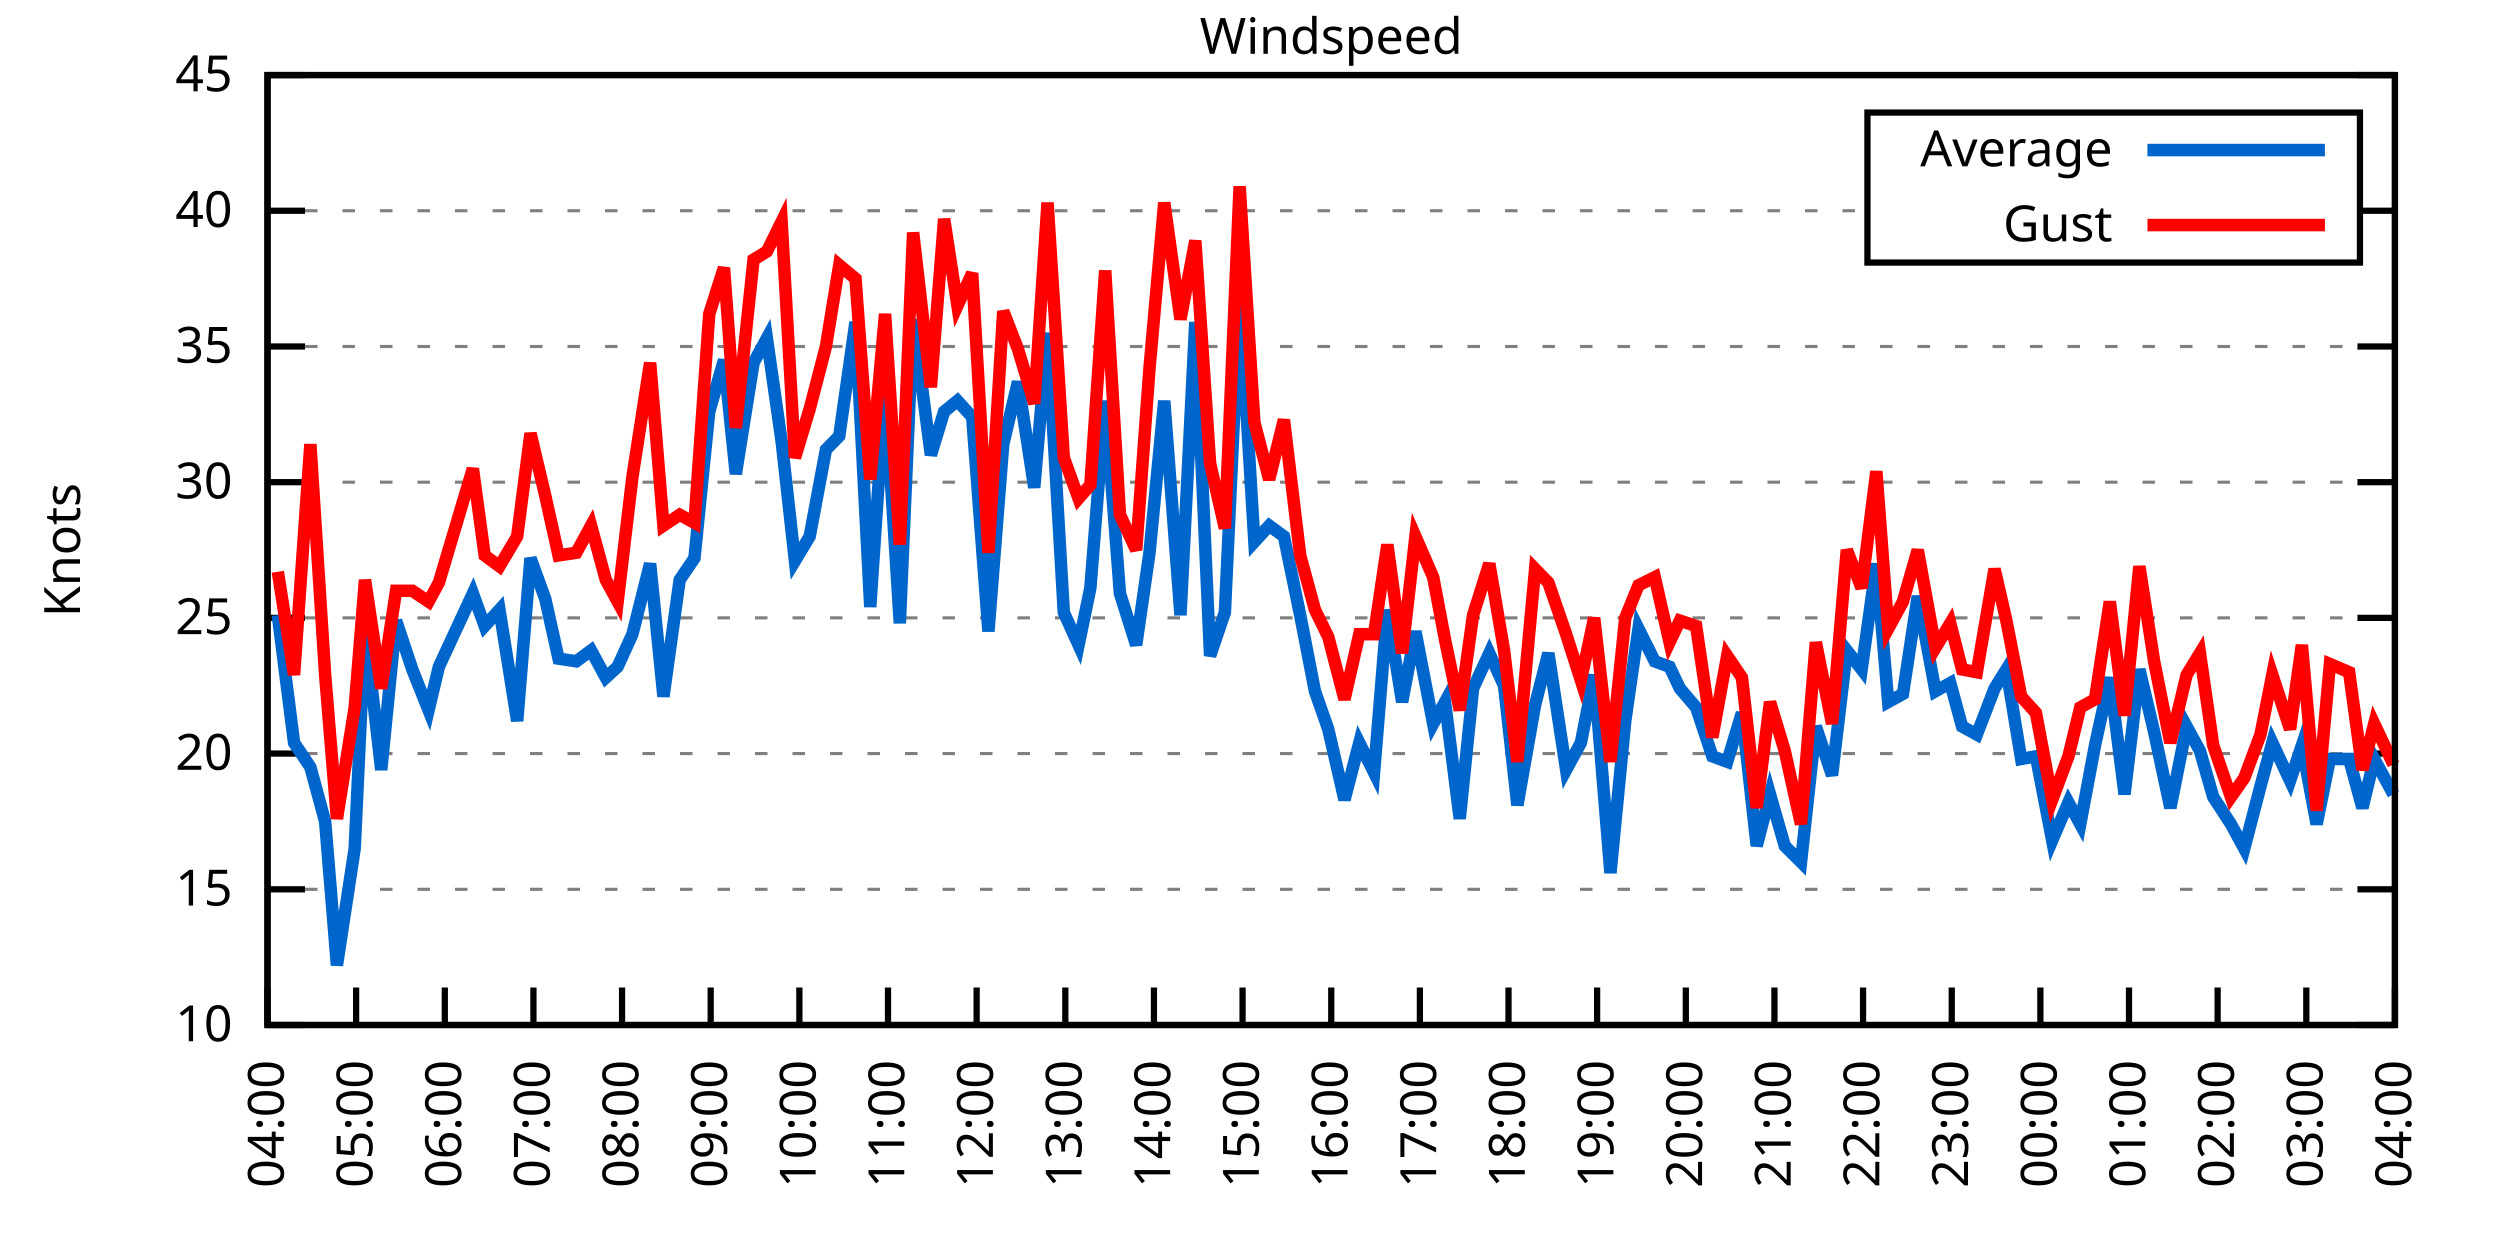
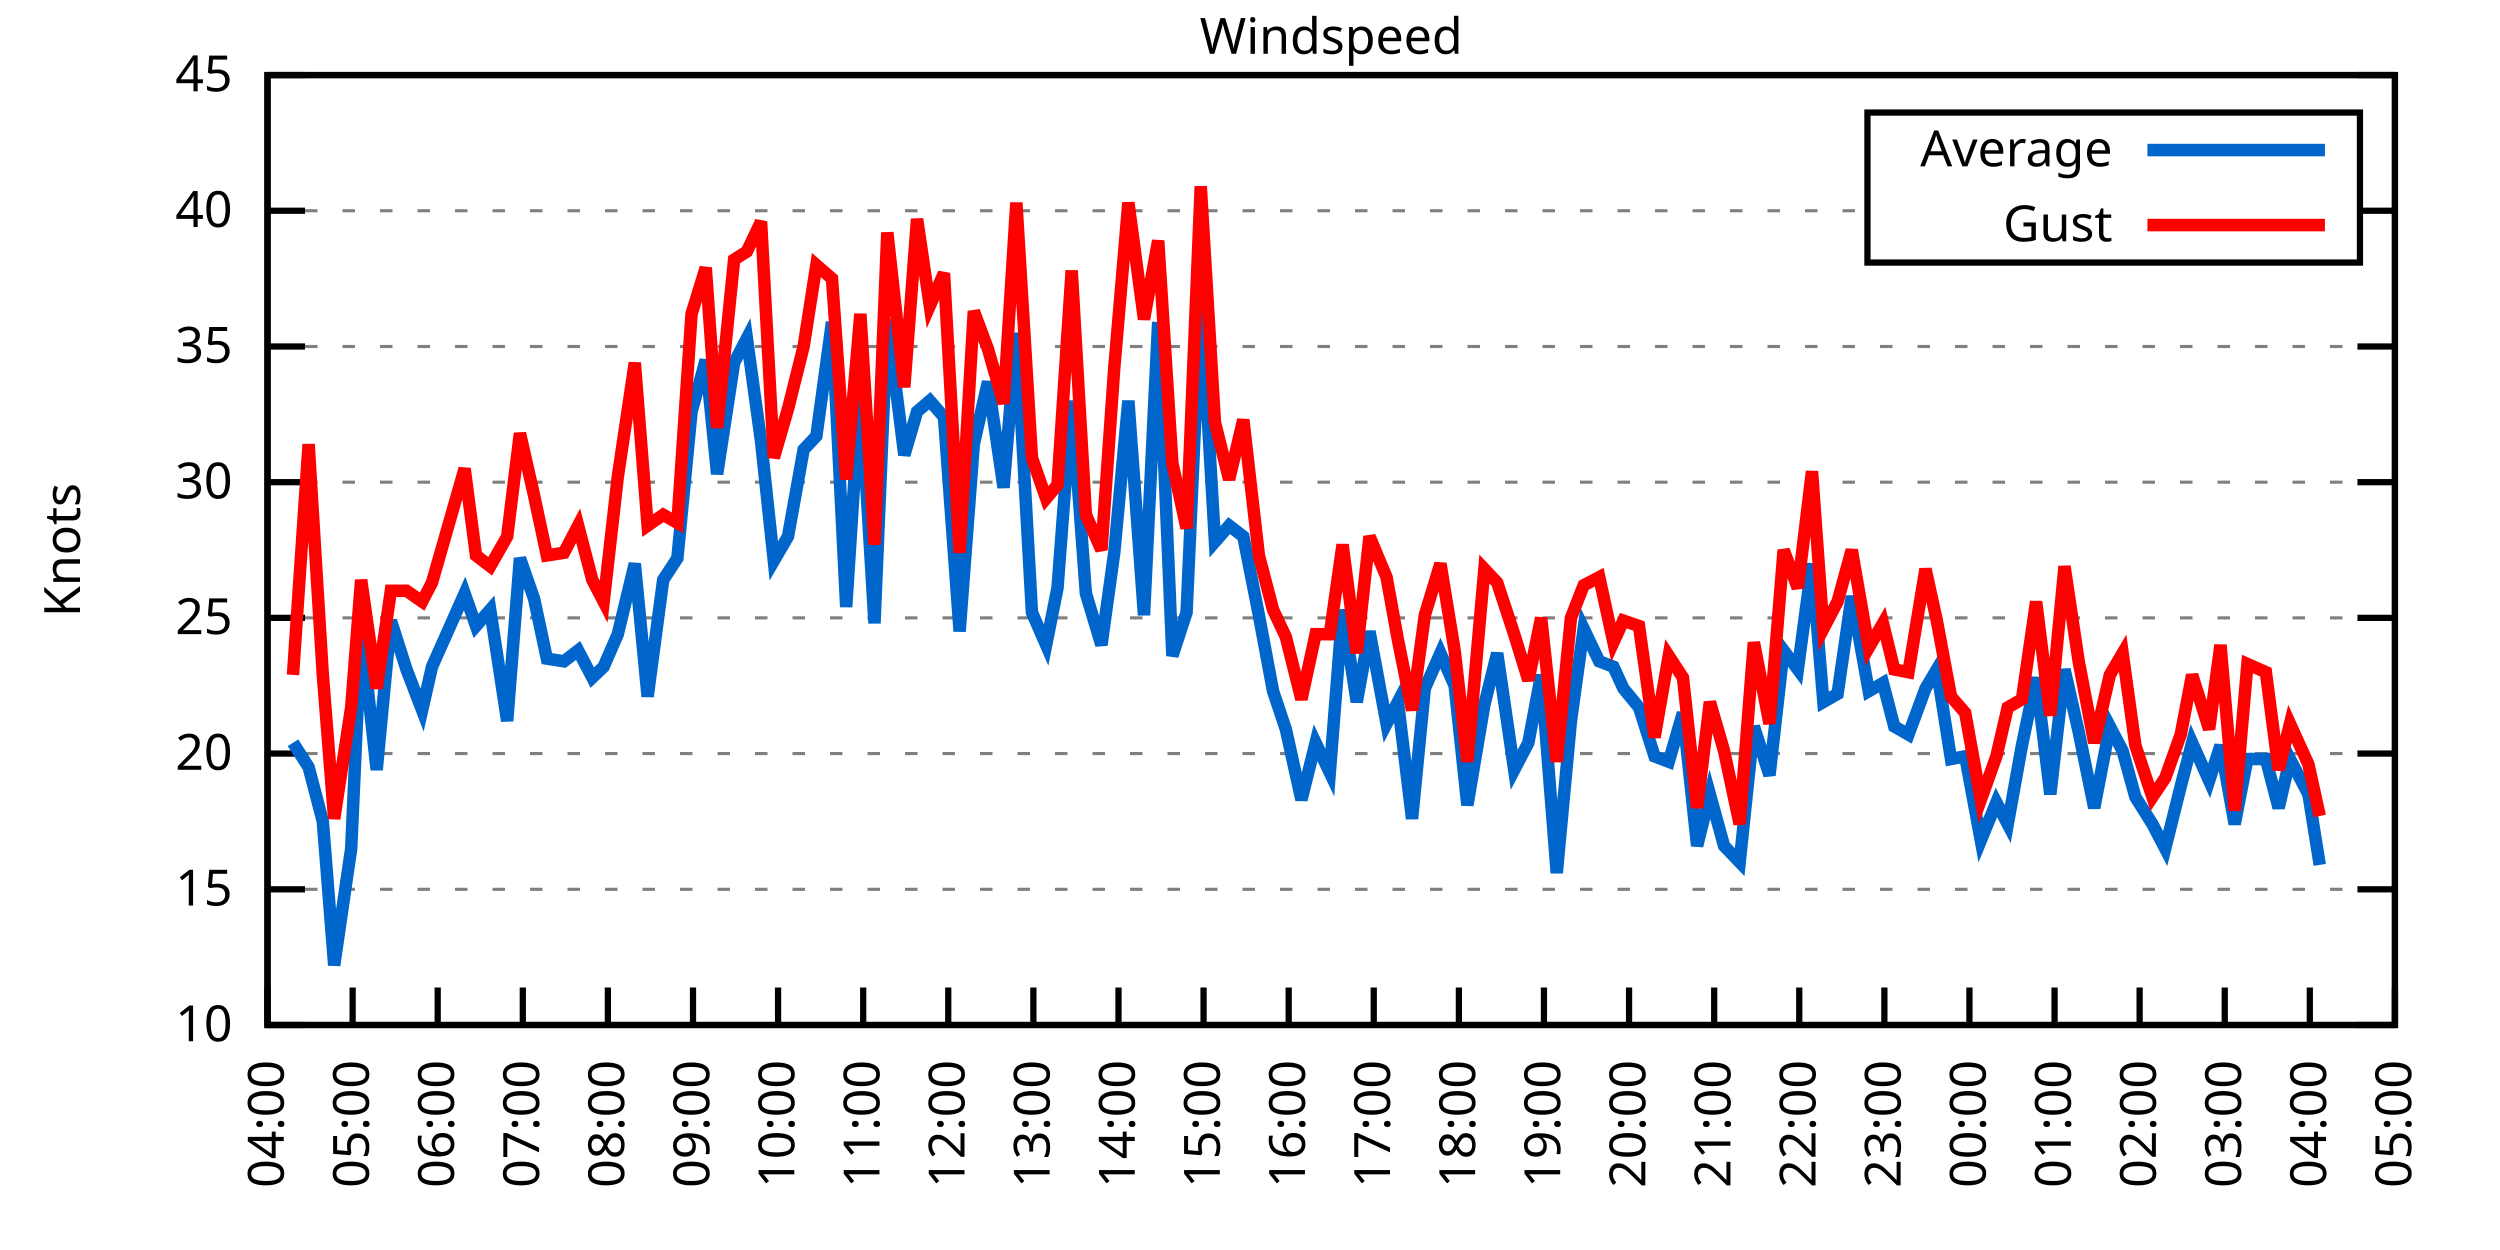
<svg xmlns="http://www.w3.org/2000/svg" xmlns:xlink="http://www.w3.org/1999/xlink" width="400" height="200" viewBox="0 0 400 200">
  <g id="gnuplot_canvas">
    <rect x="0" y="0" width="400" height="200" fill="none" />
    <defs>
      <circle id="gpDot" r="0.5" stroke-width="0.5" stroke="currentColor" />
      <path id="gpPt0" stroke-width="0.333" stroke="currentColor" d="M-1,0 h2 M0,-1 v2" />
      <path id="gpPt1" stroke-width="0.333" stroke="currentColor" d="M-1,-1 L1,1 M1,-1 L-1,1" />
      <path id="gpPt2" stroke-width="0.333" stroke="currentColor" d="M-1,0 L1,0 M0,-1 L0,1 M-1,-1 L1,1 M-1,1 L1,-1" />
      <rect id="gpPt3" stroke-width="0.333" stroke="currentColor" x="-1" y="-1" width="2" height="2" />
      <rect id="gpPt4" stroke-width="0.333" stroke="currentColor" fill="currentColor" x="-1" y="-1" width="2" height="2" />
      <circle id="gpPt5" stroke-width="0.333" stroke="currentColor" cx="0" cy="0" r="1" />
      <use xlink:href="#gpPt5" id="gpPt6" fill="currentColor" stroke="none" />
      <path id="gpPt7" stroke-width="0.333" stroke="currentColor" d="M0,-1.33 L-1.33,0.67 L1.33,0.67 z" />
      <use xlink:href="#gpPt7" id="gpPt8" fill="currentColor" stroke="none" />
      <use xlink:href="#gpPt7" id="gpPt9" stroke="currentColor" transform="rotate(180)" />
      <use xlink:href="#gpPt9" id="gpPt10" fill="currentColor" stroke="none" />
      <use xlink:href="#gpPt3" id="gpPt11" stroke="currentColor" transform="rotate(45)" />
      <use xlink:href="#gpPt11" id="gpPt12" fill="currentColor" stroke="none" />
      <path id="gpPt13" stroke-width="0.333" stroke="currentColor" d="M0,1.330 L1.265,0.411 L0.782,-1.067 L-0.782,-1.076 L-1.265,0.411 z" />
      <use xlink:href="#gpPt13" id="gpPt14" fill="currentColor" stroke="none" />
      <filter id="textbox" filterUnits="objectBoundingBox" x="0" y="0" height="1" width="1">
        <feFlood flood-color="white" flood-opacity="1" result="bgnd" />
        <feComposite in="SourceGraphic" in2="bgnd" operator="atop" />
      </filter>
      <filter id="greybox" filterUnits="objectBoundingBox" x="0" y="0" height="1" width="1">
        <feFlood flood-color="lightgrey" flood-opacity="1" result="grey" />
        <feComposite in="SourceGraphic" in2="grey" operator="atop" />
      </filter>
    </defs>
    <g fill="none" color="white" stroke="currentColor" stroke-width="1.00" stroke-linecap="butt" stroke-linejoin="miter">
</g>
    <g fill="none" color="black" stroke="currentColor" stroke-width="1.00" stroke-linecap="butt" stroke-linejoin="miter">
      <g stroke="none" shape-rendering="crispEdges">
        <polygon fill="rgb(255, 255, 255)" points="42.80,164.00 383.18,164.00 383.18,12.02 42.80,12.02 " />
      </g>
    </g>
    <g fill="none" color="black" stroke="currentColor" stroke-width="1.00" stroke-linecap="butt" stroke-linejoin="miter">
</g>
    <g fill="none" color="black" stroke="black" stroke-width="0.50" stroke-linecap="butt" stroke-linejoin="miter">
</g>
    <g fill="none" color="gray" stroke="currentColor" stroke-width="0.50" stroke-linecap="butt" stroke-linejoin="miter">
      <path stroke="gray" stroke-dasharray="2,4" class="gridline" d="M42.80,164.00 L383.19,164.00  " />
    </g>
    <g fill="none" color="gray" stroke="gray" stroke-width="1.00" stroke-linecap="butt" stroke-linejoin="miter">
</g>
    <g fill="none" color="black" stroke="currentColor" stroke-width="1.00" stroke-linecap="butt" stroke-linejoin="miter">
      <path stroke="black" d="M42.80,164.00 L48.80,164.00 M383.19,164.00 L377.19,164.00  " />
      <g transform="translate(37.20,166.60)" stroke="none" fill="black" font-family="Sans" font-size="8.00" text-anchor="end">
        <text>
          <tspan font-family="Sans"> 10</tspan>
        </text>
      </g>
    </g>
    <g fill="none" color="black" stroke="currentColor" stroke-width="1.00" stroke-linecap="butt" stroke-linejoin="miter">
</g>
    <g fill="none" color="black" stroke="black" stroke-width="0.50" stroke-linecap="butt" stroke-linejoin="miter">
</g>
    <g fill="none" color="gray" stroke="currentColor" stroke-width="0.50" stroke-linecap="butt" stroke-linejoin="miter">
      <path stroke="gray" stroke-dasharray="2,4" class="gridline" d="M42.80,142.29 L383.19,142.29  " />
    </g>
    <g fill="none" color="gray" stroke="gray" stroke-width="1.00" stroke-linecap="butt" stroke-linejoin="miter">
</g>
    <g fill="none" color="black" stroke="currentColor" stroke-width="1.00" stroke-linecap="butt" stroke-linejoin="miter">
      <path stroke="black" d="M42.80,142.29 L48.80,142.29 M383.19,142.29 L377.19,142.29  " />
      <g transform="translate(37.20,144.89)" stroke="none" fill="black" font-family="Sans" font-size="8.00" text-anchor="end">
        <text>
          <tspan font-family="Sans"> 15</tspan>
        </text>
      </g>
    </g>
    <g fill="none" color="black" stroke="currentColor" stroke-width="1.00" stroke-linecap="butt" stroke-linejoin="miter">
</g>
    <g fill="none" color="black" stroke="black" stroke-width="0.50" stroke-linecap="butt" stroke-linejoin="miter">
</g>
    <g fill="none" color="gray" stroke="currentColor" stroke-width="0.50" stroke-linecap="butt" stroke-linejoin="miter">
      <path stroke="gray" stroke-dasharray="2,4" class="gridline" d="M42.80,120.57 L383.19,120.57  " />
    </g>
    <g fill="none" color="gray" stroke="gray" stroke-width="1.00" stroke-linecap="butt" stroke-linejoin="miter">
</g>
    <g fill="none" color="black" stroke="currentColor" stroke-width="1.00" stroke-linecap="butt" stroke-linejoin="miter">
      <path stroke="black" d="M42.80,120.57 L48.80,120.57 M383.19,120.57 L377.19,120.57  " />
      <g transform="translate(37.20,123.17)" stroke="none" fill="black" font-family="Sans" font-size="8.00" text-anchor="end">
        <text>
          <tspan font-family="Sans"> 20</tspan>
        </text>
      </g>
    </g>
    <g fill="none" color="black" stroke="currentColor" stroke-width="1.00" stroke-linecap="butt" stroke-linejoin="miter">
</g>
    <g fill="none" color="black" stroke="black" stroke-width="0.50" stroke-linecap="butt" stroke-linejoin="miter">
</g>
    <g fill="none" color="gray" stroke="currentColor" stroke-width="0.50" stroke-linecap="butt" stroke-linejoin="miter">
      <path stroke="gray" stroke-dasharray="2,4" class="gridline" d="M42.80,98.86 L383.19,98.86  " />
    </g>
    <g fill="none" color="gray" stroke="gray" stroke-width="1.00" stroke-linecap="butt" stroke-linejoin="miter">
</g>
    <g fill="none" color="black" stroke="currentColor" stroke-width="1.00" stroke-linecap="butt" stroke-linejoin="miter">
      <path stroke="black" d="M42.80,98.86 L48.80,98.86 M383.19,98.86 L377.19,98.86  " />
      <g transform="translate(37.20,101.46)" stroke="none" fill="black" font-family="Sans" font-size="8.00" text-anchor="end">
        <text>
          <tspan font-family="Sans"> 25</tspan>
        </text>
      </g>
    </g>
    <g fill="none" color="black" stroke="currentColor" stroke-width="1.00" stroke-linecap="butt" stroke-linejoin="miter">
</g>
    <g fill="none" color="black" stroke="black" stroke-width="0.50" stroke-linecap="butt" stroke-linejoin="miter">
</g>
    <g fill="none" color="gray" stroke="currentColor" stroke-width="0.50" stroke-linecap="butt" stroke-linejoin="miter">
      <path stroke="gray" stroke-dasharray="2,4" class="gridline" d="M42.80,77.15 L383.19,77.15  " />
    </g>
    <g fill="none" color="gray" stroke="gray" stroke-width="1.00" stroke-linecap="butt" stroke-linejoin="miter">
</g>
    <g fill="none" color="black" stroke="currentColor" stroke-width="1.00" stroke-linecap="butt" stroke-linejoin="miter">
      <path stroke="black" d="M42.80,77.15 L48.80,77.15 M383.19,77.15 L377.19,77.15  " />
      <g transform="translate(37.20,79.75)" stroke="none" fill="black" font-family="Sans" font-size="8.00" text-anchor="end">
        <text>
          <tspan font-family="Sans"> 30</tspan>
        </text>
      </g>
    </g>
    <g fill="none" color="black" stroke="currentColor" stroke-width="1.00" stroke-linecap="butt" stroke-linejoin="miter">
</g>
    <g fill="none" color="black" stroke="black" stroke-width="0.50" stroke-linecap="butt" stroke-linejoin="miter">
</g>
    <g fill="none" color="gray" stroke="currentColor" stroke-width="0.50" stroke-linecap="butt" stroke-linejoin="miter">
      <path stroke="gray" stroke-dasharray="2,4" class="gridline" d="M42.80,55.44 L383.19,55.44  " />
    </g>
    <g fill="none" color="gray" stroke="gray" stroke-width="1.00" stroke-linecap="butt" stroke-linejoin="miter">
</g>
    <g fill="none" color="black" stroke="currentColor" stroke-width="1.00" stroke-linecap="butt" stroke-linejoin="miter">
      <path stroke="black" d="M42.80,55.44 L48.80,55.44 M383.19,55.44 L377.19,55.44  " />
      <g transform="translate(37.20,58.04)" stroke="none" fill="black" font-family="Sans" font-size="8.00" text-anchor="end">
        <text>
          <tspan font-family="Sans"> 35</tspan>
        </text>
      </g>
    </g>
    <g fill="none" color="black" stroke="currentColor" stroke-width="1.00" stroke-linecap="butt" stroke-linejoin="miter">
</g>
    <g fill="none" color="black" stroke="black" stroke-width="0.50" stroke-linecap="butt" stroke-linejoin="miter">
</g>
    <g fill="none" color="gray" stroke="currentColor" stroke-width="0.50" stroke-linecap="butt" stroke-linejoin="miter">
      <path stroke="gray" stroke-dasharray="2,4" class="gridline" d="M42.80,33.72 L298.79,33.72 M377.59,33.72 L383.19,33.72  " />
    </g>
    <g fill="none" color="gray" stroke="gray" stroke-width="1.00" stroke-linecap="butt" stroke-linejoin="miter">
</g>
    <g fill="none" color="black" stroke="currentColor" stroke-width="1.00" stroke-linecap="butt" stroke-linejoin="miter">
      <path stroke="black" d="M42.80,33.72 L48.80,33.72 M383.19,33.72 L377.19,33.72  " />
      <g transform="translate(37.20,36.32)" stroke="none" fill="black" font-family="Sans" font-size="8.00" text-anchor="end">
        <text>
          <tspan font-family="Sans"> 40</tspan>
        </text>
      </g>
    </g>
    <g fill="none" color="black" stroke="currentColor" stroke-width="1.00" stroke-linecap="butt" stroke-linejoin="miter">
</g>
    <g fill="none" color="black" stroke="black" stroke-width="0.50" stroke-linecap="butt" stroke-linejoin="miter">
</g>
    <g fill="none" color="gray" stroke="currentColor" stroke-width="0.50" stroke-linecap="butt" stroke-linejoin="miter">
      <path stroke="gray" stroke-dasharray="2,4" class="gridline" d="M42.80,12.01 L383.19,12.01  " />
    </g>
    <g fill="none" color="gray" stroke="gray" stroke-width="1.00" stroke-linecap="butt" stroke-linejoin="miter">
</g>
    <g fill="none" color="black" stroke="currentColor" stroke-width="1.00" stroke-linecap="butt" stroke-linejoin="miter">
      <path stroke="black" d="M42.80,12.01 L48.80,12.01 M383.19,12.01 L377.19,12.01  " />
      <g transform="translate(37.20,14.61)" stroke="none" fill="black" font-family="Sans" font-size="8.00" text-anchor="end">
        <text>
          <tspan font-family="Sans"> 45</tspan>
        </text>
      </g>
    </g>
    <g fill="none" color="black" stroke="currentColor" stroke-width="1.00" stroke-linecap="butt" stroke-linejoin="miter">
      <path stroke="black" d="M42.80,164.00 L42.80,158.00  " />
      <g transform="translate(45.40,169.60) rotate(270.00)" stroke="none" fill="black" font-family="Sans" font-size="8.00" text-anchor="end">
        <text>
          <tspan font-family="Sans">04:00</tspan>
        </text>
      </g>
    </g>
    <g fill="none" color="black" stroke="currentColor" stroke-width="1.00" stroke-linecap="butt" stroke-linejoin="miter">
-       <path stroke="black" d="M56.98,164.00 L56.98,158.00  " />
-       <g transform="translate(59.58,169.60) rotate(270.00)" stroke="none" fill="black" font-family="Sans" font-size="8.00" text-anchor="end">
+       <path stroke="black" d="M56.42,164.00 L56.42,158.00  " />
+       <g transform="translate(59.02,169.60) rotate(270.00)" stroke="none" fill="black" font-family="Sans" font-size="8.00" text-anchor="end">
        <text>
          <tspan font-family="Sans">05:00</tspan>
        </text>
      </g>
    </g>
    <g fill="none" color="black" stroke="currentColor" stroke-width="1.00" stroke-linecap="butt" stroke-linejoin="miter">
-       <path stroke="black" d="M71.17,164.00 L71.17,158.00  " />
-       <g transform="translate(73.77,169.60) rotate(270.00)" stroke="none" fill="black" font-family="Sans" font-size="8.00" text-anchor="end">
+       <path stroke="black" d="M70.03,164.00 L70.03,158.00  " />
+       <g transform="translate(72.63,169.60) rotate(270.00)" stroke="none" fill="black" font-family="Sans" font-size="8.00" text-anchor="end">
        <text>
          <tspan font-family="Sans">06:00</tspan>
        </text>
      </g>
    </g>
    <g fill="none" color="black" stroke="currentColor" stroke-width="1.00" stroke-linecap="butt" stroke-linejoin="miter">
-       <path stroke="black" d="M85.35,164.00 L85.35,158.00  " />
-       <g transform="translate(87.95,169.60) rotate(270.00)" stroke="none" fill="black" font-family="Sans" font-size="8.00" text-anchor="end">
+       <path stroke="black" d="M83.65,164.00 L83.65,158.00  " />
+       <g transform="translate(86.25,169.60) rotate(270.00)" stroke="none" fill="black" font-family="Sans" font-size="8.00" text-anchor="end">
        <text>
          <tspan font-family="Sans">07:00</tspan>
        </text>
      </g>
    </g>
    <g fill="none" color="black" stroke="currentColor" stroke-width="1.00" stroke-linecap="butt" stroke-linejoin="miter">
-       <path stroke="black" d="M99.53,164.00 L99.53,158.00  " />
-       <g transform="translate(102.13,169.60) rotate(270.00)" stroke="none" fill="black" font-family="Sans" font-size="8.00" text-anchor="end">
+       <path stroke="black" d="M97.26,164.00 L97.26,158.00  " />
+       <g transform="translate(99.86,169.60) rotate(270.00)" stroke="none" fill="black" font-family="Sans" font-size="8.00" text-anchor="end">
        <text>
          <tspan font-family="Sans">08:00</tspan>
        </text>
      </g>
    </g>
    <g fill="none" color="black" stroke="currentColor" stroke-width="1.00" stroke-linecap="butt" stroke-linejoin="miter">
-       <path stroke="black" d="M113.71,164.00 L113.71,158.00  " />
-       <g transform="translate(116.31,169.60) rotate(270.00)" stroke="none" fill="black" font-family="Sans" font-size="8.00" text-anchor="end">
+       <path stroke="black" d="M110.88,164.00 L110.88,158.00  " />
+       <g transform="translate(113.48,169.60) rotate(270.00)" stroke="none" fill="black" font-family="Sans" font-size="8.00" text-anchor="end">
        <text>
          <tspan font-family="Sans">09:00</tspan>
        </text>
      </g>
    </g>
    <g fill="none" color="black" stroke="currentColor" stroke-width="1.00" stroke-linecap="butt" stroke-linejoin="miter">
-       <path stroke="black" d="M127.90,164.00 L127.90,158.00  " />
-       <g transform="translate(130.50,169.60) rotate(270.00)" stroke="none" fill="black" font-family="Sans" font-size="8.00" text-anchor="end">
+       <path stroke="black" d="M124.49,164.00 L124.49,158.00  " />
+       <g transform="translate(127.09,169.60) rotate(270.00)" stroke="none" fill="black" font-family="Sans" font-size="8.00" text-anchor="end">
        <text>
          <tspan font-family="Sans">10:00</tspan>
        </text>
      </g>
    </g>
    <g fill="none" color="black" stroke="currentColor" stroke-width="1.00" stroke-linecap="butt" stroke-linejoin="miter">
-       <path stroke="black" d="M142.08,164.00 L142.08,158.00  " />
-       <g transform="translate(144.68,169.60) rotate(270.00)" stroke="none" fill="black" font-family="Sans" font-size="8.00" text-anchor="end">
+       <path stroke="black" d="M138.11,164.00 L138.11,158.00  " />
+       <g transform="translate(140.71,169.60) rotate(270.00)" stroke="none" fill="black" font-family="Sans" font-size="8.00" text-anchor="end">
        <text>
          <tspan font-family="Sans">11:00</tspan>
        </text>
      </g>
    </g>
    <g fill="none" color="black" stroke="currentColor" stroke-width="1.00" stroke-linecap="butt" stroke-linejoin="miter">
-       <path stroke="black" d="M156.26,164.00 L156.26,158.00  " />
-       <g transform="translate(158.86,169.60) rotate(270.00)" stroke="none" fill="black" font-family="Sans" font-size="8.00" text-anchor="end">
+       <path stroke="black" d="M151.72,164.00 L151.72,158.00  " />
+       <g transform="translate(154.32,169.60) rotate(270.00)" stroke="none" fill="black" font-family="Sans" font-size="8.00" text-anchor="end">
        <text>
          <tspan font-family="Sans">12:00</tspan>
        </text>
      </g>
    </g>
    <g fill="none" color="black" stroke="currentColor" stroke-width="1.00" stroke-linecap="butt" stroke-linejoin="miter">
-       <path stroke="black" d="M170.45,164.00 L170.45,158.00  " />
-       <g transform="translate(173.05,169.60) rotate(270.00)" stroke="none" fill="black" font-family="Sans" font-size="8.00" text-anchor="end">
+       <path stroke="black" d="M165.34,164.00 L165.34,158.00  " />
+       <g transform="translate(167.94,169.60) rotate(270.00)" stroke="none" fill="black" font-family="Sans" font-size="8.00" text-anchor="end">
        <text>
          <tspan font-family="Sans">13:00</tspan>
        </text>
      </g>
    </g>
    <g fill="none" color="black" stroke="currentColor" stroke-width="1.00" stroke-linecap="butt" stroke-linejoin="miter">
-       <path stroke="black" d="M184.63,164.00 L184.63,158.00  " />
-       <g transform="translate(187.23,169.60) rotate(270.00)" stroke="none" fill="black" font-family="Sans" font-size="8.00" text-anchor="end">
+       <path stroke="black" d="M178.96,164.00 L178.96,158.00  " />
+       <g transform="translate(181.56,169.60) rotate(270.00)" stroke="none" fill="black" font-family="Sans" font-size="8.00" text-anchor="end">
        <text>
          <tspan font-family="Sans">14:00</tspan>
        </text>
      </g>
    </g>
    <g fill="none" color="black" stroke="currentColor" stroke-width="1.00" stroke-linecap="butt" stroke-linejoin="miter">
-       <path stroke="black" d="M198.81,164.00 L198.81,158.00  " />
-       <g transform="translate(201.41,169.60) rotate(270.00)" stroke="none" fill="black" font-family="Sans" font-size="8.00" text-anchor="end">
+       <path stroke="black" d="M192.57,164.00 L192.57,158.00  " />
+       <g transform="translate(195.17,169.60) rotate(270.00)" stroke="none" fill="black" font-family="Sans" font-size="8.00" text-anchor="end">
        <text>
          <tspan font-family="Sans">15:00</tspan>
        </text>
      </g>
    </g>
    <g fill="none" color="black" stroke="currentColor" stroke-width="1.00" stroke-linecap="butt" stroke-linejoin="miter">
-       <path stroke="black" d="M213.00,164.00 L213.00,158.00  " />
-       <g transform="translate(215.60,169.60) rotate(270.00)" stroke="none" fill="black" font-family="Sans" font-size="8.00" text-anchor="end">
+       <path stroke="black" d="M206.19,164.00 L206.19,158.00  " />
+       <g transform="translate(208.79,169.60) rotate(270.00)" stroke="none" fill="black" font-family="Sans" font-size="8.00" text-anchor="end">
        <text>
          <tspan font-family="Sans">16:00</tspan>
        </text>
      </g>
    </g>
    <g fill="none" color="black" stroke="currentColor" stroke-width="1.00" stroke-linecap="butt" stroke-linejoin="miter">
-       <path stroke="black" d="M227.18,164.00 L227.18,158.00  " />
-       <g transform="translate(229.78,169.60) rotate(270.00)" stroke="none" fill="black" font-family="Sans" font-size="8.00" text-anchor="end">
+       <path stroke="black" d="M219.80,164.00 L219.80,158.00  " />
+       <g transform="translate(222.40,169.60) rotate(270.00)" stroke="none" fill="black" font-family="Sans" font-size="8.00" text-anchor="end">
        <text>
          <tspan font-family="Sans">17:00</tspan>
        </text>
      </g>
    </g>
    <g fill="none" color="black" stroke="currentColor" stroke-width="1.00" stroke-linecap="butt" stroke-linejoin="miter">
-       <path stroke="black" d="M241.36,164.00 L241.36,158.00  " />
-       <g transform="translate(243.96,169.60) rotate(270.00)" stroke="none" fill="black" font-family="Sans" font-size="8.00" text-anchor="end">
+       <path stroke="black" d="M233.42,164.00 L233.42,158.00  " />
+       <g transform="translate(236.02,169.60) rotate(270.00)" stroke="none" fill="black" font-family="Sans" font-size="8.00" text-anchor="end">
        <text>
          <tspan font-family="Sans">18:00</tspan>
        </text>
      </g>
    </g>
    <g fill="none" color="black" stroke="currentColor" stroke-width="1.00" stroke-linecap="butt" stroke-linejoin="miter">
-       <path stroke="black" d="M255.54,164.00 L255.54,158.00  " />
-       <g transform="translate(258.14,169.60) rotate(270.00)" stroke="none" fill="black" font-family="Sans" font-size="8.00" text-anchor="end">
+       <path stroke="black" d="M247.03,164.00 L247.03,158.00  " />
+       <g transform="translate(249.63,169.60) rotate(270.00)" stroke="none" fill="black" font-family="Sans" font-size="8.00" text-anchor="end">
        <text>
          <tspan font-family="Sans">19:00</tspan>
        </text>
      </g>
    </g>
    <g fill="none" color="black" stroke="currentColor" stroke-width="1.00" stroke-linecap="butt" stroke-linejoin="miter">
-       <path stroke="black" d="M269.73,164.00 L269.73,158.00  " />
-       <g transform="translate(272.33,169.60) rotate(270.00)" stroke="none" fill="black" font-family="Sans" font-size="8.00" text-anchor="end">
+       <path stroke="black" d="M260.65,164.00 L260.65,158.00  " />
+       <g transform="translate(263.25,169.60) rotate(270.00)" stroke="none" fill="black" font-family="Sans" font-size="8.00" text-anchor="end">
        <text>
          <tspan font-family="Sans">20:00</tspan>
        </text>
      </g>
    </g>
    <g fill="none" color="black" stroke="currentColor" stroke-width="1.00" stroke-linecap="butt" stroke-linejoin="miter">
-       <path stroke="black" d="M283.91,164.00 L283.91,158.00  " />
-       <g transform="translate(286.51,169.60) rotate(270.00)" stroke="none" fill="black" font-family="Sans" font-size="8.00" text-anchor="end">
+       <path stroke="black" d="M274.27,164.00 L274.27,158.00  " />
+       <g transform="translate(276.87,169.60) rotate(270.00)" stroke="none" fill="black" font-family="Sans" font-size="8.00" text-anchor="end">
        <text>
          <tspan font-family="Sans">21:00</tspan>
        </text>
      </g>
    </g>
    <g fill="none" color="black" stroke="currentColor" stroke-width="1.00" stroke-linecap="butt" stroke-linejoin="miter">
-       <path stroke="black" d="M298.09,164.00 L298.09,158.00  " />
-       <g transform="translate(300.69,169.60) rotate(270.00)" stroke="none" fill="black" font-family="Sans" font-size="8.00" text-anchor="end">
+       <path stroke="black" d="M287.88,164.00 L287.88,158.00  " />
+       <g transform="translate(290.48,169.60) rotate(270.00)" stroke="none" fill="black" font-family="Sans" font-size="8.00" text-anchor="end">
        <text>
          <tspan font-family="Sans">22:00</tspan>
        </text>
      </g>
    </g>
    <g fill="none" color="black" stroke="currentColor" stroke-width="1.00" stroke-linecap="butt" stroke-linejoin="miter">
-       <path stroke="black" d="M312.28,164.00 L312.28,158.00  " />
-       <g transform="translate(314.88,169.60) rotate(270.00)" stroke="none" fill="black" font-family="Sans" font-size="8.00" text-anchor="end">
+       <path stroke="black" d="M301.50,164.00 L301.50,158.00  " />
+       <g transform="translate(304.10,169.60) rotate(270.00)" stroke="none" fill="black" font-family="Sans" font-size="8.00" text-anchor="end">
        <text>
          <tspan font-family="Sans">23:00</tspan>
        </text>
      </g>
    </g>
    <g fill="none" color="black" stroke="currentColor" stroke-width="1.00" stroke-linecap="butt" stroke-linejoin="miter">
-       <path stroke="black" d="M326.46,164.00 L326.46,158.00  " />
-       <g transform="translate(329.06,169.60) rotate(270.00)" stroke="none" fill="black" font-family="Sans" font-size="8.00" text-anchor="end">
+       <path stroke="black" d="M315.11,164.00 L315.11,158.00  " />
+       <g transform="translate(317.71,169.60) rotate(270.00)" stroke="none" fill="black" font-family="Sans" font-size="8.00" text-anchor="end">
        <text>
          <tspan font-family="Sans">00:00</tspan>
        </text>
      </g>
    </g>
    <g fill="none" color="black" stroke="currentColor" stroke-width="1.00" stroke-linecap="butt" stroke-linejoin="miter">
-       <path stroke="black" d="M340.64,164.00 L340.64,158.00  " />
-       <g transform="translate(343.24,169.60) rotate(270.00)" stroke="none" fill="black" font-family="Sans" font-size="8.00" text-anchor="end">
+       <path stroke="black" d="M328.73,164.00 L328.73,158.00  " />
+       <g transform="translate(331.33,169.60) rotate(270.00)" stroke="none" fill="black" font-family="Sans" font-size="8.00" text-anchor="end">
        <text>
          <tspan font-family="Sans">01:00</tspan>
        </text>
      </g>
    </g>
    <g fill="none" color="black" stroke="currentColor" stroke-width="1.00" stroke-linecap="butt" stroke-linejoin="miter">
-       <path stroke="black" d="M354.82,164.00 L354.82,158.00  " />
-       <g transform="translate(357.42,169.60) rotate(270.00)" stroke="none" fill="black" font-family="Sans" font-size="8.00" text-anchor="end">
+       <path stroke="black" d="M342.34,164.00 L342.34,158.00  " />
+       <g transform="translate(344.94,169.60) rotate(270.00)" stroke="none" fill="black" font-family="Sans" font-size="8.00" text-anchor="end">
        <text>
          <tspan font-family="Sans">02:00</tspan>
        </text>
      </g>
    </g>
    <g fill="none" color="black" stroke="currentColor" stroke-width="1.00" stroke-linecap="butt" stroke-linejoin="miter">
-       <path stroke="black" d="M369.01,164.00 L369.01,158.00  " />
-       <g transform="translate(371.61,169.60) rotate(270.00)" stroke="none" fill="black" font-family="Sans" font-size="8.00" text-anchor="end">
+       <path stroke="black" d="M355.96,164.00 L355.96,158.00  " />
+       <g transform="translate(358.56,169.60) rotate(270.00)" stroke="none" fill="black" font-family="Sans" font-size="8.00" text-anchor="end">
        <text>
          <tspan font-family="Sans">03:00</tspan>
+         </text>
+       </g>
+     </g>
+     <g fill="none" color="black" stroke="currentColor" stroke-width="1.00" stroke-linecap="butt" stroke-linejoin="miter">
+       <path stroke="black" d="M369.57,164.00 L369.57,158.00  " />
+       <g transform="translate(372.17,169.60) rotate(270.00)" stroke="none" fill="black" font-family="Sans" font-size="8.00" text-anchor="end">
+         <text>
+           <tspan font-family="Sans">04:00</tspan>
        </text>
      </g>
    </g>
    <g fill="none" color="black" stroke="currentColor" stroke-width="1.00" stroke-linecap="butt" stroke-linejoin="miter">
      <path stroke="black" d="M383.19,164.00 L383.19,158.00  " />
      <g transform="translate(385.79,169.60) rotate(270.00)" stroke="none" fill="black" font-family="Sans" font-size="8.00" text-anchor="end">
        <text>
-           <tspan font-family="Sans">04:00</tspan>
+           <tspan font-family="Sans">05:00</tspan>
        </text>
      </g>
    </g>
    <g fill="none" color="black" stroke="currentColor" stroke-width="1.00" stroke-linecap="butt" stroke-linejoin="miter">
</g>
    <g fill="none" color="black" stroke="currentColor" stroke-width="1.00" stroke-linecap="butt" stroke-linejoin="miter">
      <path stroke="black" d="M42.80,12.01 L42.80,164.00 L383.19,164.00 L383.19,12.01 L42.80,12.01 Z  " />
    </g>
    <g fill="none" color="black" stroke="currentColor" stroke-width="1.00" stroke-linecap="butt" stroke-linejoin="miter">
</g>
    <g fill="none" color="black" stroke="currentColor" stroke-width="1.00" stroke-linecap="butt" stroke-linejoin="miter">
      <path stroke="black" d="M298.79,42.01 L298.79,18.01 L377.59,18.01 L377.59,42.01 L298.79,42.01 Z  " />
    </g>
    <g id="Windspeed_plot_1">
      <g fill="none" color="white" stroke="black" stroke-width="2.00" stroke-linecap="butt" stroke-linejoin="miter">
</g>
      <g fill="none" color="black" stroke="currentColor" stroke-width="2.00" stroke-linecap="butt" stroke-linejoin="miter">
        <g transform="translate(337.99,26.61)" stroke="none" fill="black" font-family="Sans" font-size="8.00" text-anchor="end">
          <text>
            <tspan font-family="Sans">Average</tspan>
          </text>
        </g>
      </g>
      <g fill="none" color="black" stroke="currentColor" stroke-width="2.00" stroke-linecap="butt" stroke-linejoin="miter">
-         <path stroke="rgb(  0, 102, 204)" d="M343.59,24.01 L371.99,24.01 M44.45,98.43 L47.05,118.84 L49.66,122.75 L52.02,131.43 L53.91,154.45 L56.75,135.77   L58.40,100.60 L61.00,123.18 L63.37,99.30 L65.97,107.11 L68.57,113.63 L70.22,106.68 L75.66,94.95 L77.55,100.16   L79.91,97.56 L82.75,115.36 L84.88,89.31 L87.24,95.82 L89.37,105.38 L92.20,105.81 L94.57,104.07 L96.93,108.42   L98.82,106.68 L101.19,101.47 L104.02,90.18 L106.15,111.45 L108.75,92.78 L111.11,89.31 L113.48,65.86 L115.84,57.61   L117.73,75.85 L120.57,58.04 L122.70,54.13 L125.06,70.63 L127.19,89.74 L129.55,85.83 L132.15,71.94 L134.28,69.77   L136.88,51.53 L139.24,97.12 L141.61,61.95 L143.97,99.73 L146.10,51.09 L148.94,72.81 L151.06,65.86 L153.19,64.12   L155.55,66.73 L158.15,101.03 L160.52,71.07 L162.88,61.08 L165.48,78.02 L167.61,53.26 L170.21,97.99 L172.57,103.20   L174.46,94.08 L176.83,64.12 L179.19,94.95 L181.79,103.20 L183.92,88.44 L186.28,64.12 L188.88,98.43 L191.25,51.53   L193.61,104.94 L195.98,97.99 L198.34,47.62 L200.70,86.70 L203.07,84.10 L205.43,85.83 L208.03,98.43 L210.39,110.59   L212.52,116.67 L215.12,127.96 L217.49,118.84 L219.85,123.61 L221.98,97.56 L224.34,112.32 L226.47,101.03 L229.31,115.80   L231.20,112.32 L233.56,131.00 L235.69,110.15 L238.29,104.51 L240.65,109.72 L242.78,128.83 L245.62,112.76 L247.74,104.51   L250.58,123.18 L252.94,118.84 L255.07,107.98 L257.67,139.68 L260.04,115.36 L262.16,100.60 L264.76,105.81 L267.13,106.68   L268.78,110.15 L271.38,113.19 L273.98,121.01 L276.35,121.88 L278.71,114.06 L281.07,135.34 L283.20,127.09 L285.56,135.34   L288.16,137.94 L290.53,116.23 L293.13,124.05 L295.49,104.07 L297.86,107.11 L300.22,90.18 L302.11,112.32 L304.47,111.02   L306.84,95.39 L309.68,110.59 L312.04,109.28 L313.93,116.23 L316.29,117.53 L319.13,110.15 L321.02,107.11 L323.39,121.44   L325.75,121.01 L328.35,134.47 L330.95,128.39 L332.84,131.86 L335.20,119.27 L337.57,108.42 L339.93,127.09 L342.30,107.11   L344.66,117.10 L347.26,129.26 L349.86,116.23 L351.99,120.14 L354.12,127.52 L356.95,131.86 L359.08,135.77 L361.68,125.79   L363.57,118.84 L366.41,124.92 L368.30,119.27 L370.66,131.86 L372.79,121.44 L375.86,121.44 L377.99,129.26 L379.88,121.44   L382.95,127.09  " />
+         <path stroke="rgb(  0, 102, 204)" d="M343.59,24.01 L371.99,24.01 M46.88,118.84 L49.38,122.75 L51.65,131.43 L53.47,154.45 L56.19,135.77 L57.78,100.60   L60.27,123.18 L62.54,99.30 L65.04,107.11 L67.54,113.63 L69.12,106.68 L74.34,94.95 L76.16,100.16 L78.43,97.56   L81.15,115.36 L83.19,89.31 L85.46,95.82 L87.50,105.38 L90.23,105.81 L92.50,104.07 L94.77,108.42 L96.58,106.68   L98.85,101.47 L101.57,90.18 L103.62,111.45 L106.11,92.78 L108.38,89.31 L110.65,65.86 L112.92,57.61 L114.74,75.85   L117.46,58.04 L119.50,54.13 L121.77,70.63 L123.81,89.74 L126.08,85.83 L128.58,71.94 L130.62,69.77 L133.12,51.53   L135.39,97.12 L137.66,61.95 L139.92,99.73 L141.97,51.09 L144.69,72.81 L146.73,65.86 L148.77,64.12 L151.04,66.73   L153.54,101.03 L155.81,71.07 L158.08,61.08 L160.57,78.02 L162.62,53.26 L165.11,97.99 L167.38,103.20 L169.20,94.08   L171.47,64.12 L173.74,94.95 L176.23,103.20 L178.28,88.44 L180.54,64.12 L183.04,98.43 L185.31,51.53 L187.58,104.94   L189.85,97.99 L192.12,47.62 L194.39,86.70 L196.66,84.10 L198.93,85.83 L201.42,98.43 L203.69,110.59 L205.73,116.67   L208.23,127.96 L210.50,118.84 L212.77,123.61 L214.81,97.56 L217.08,112.32 L219.12,101.03 L221.85,115.80 L223.66,112.32   L225.93,131.00 L227.97,110.15 L230.47,104.51 L232.74,109.72 L234.78,128.83 L237.50,112.76 L239.55,104.51 L242.27,123.18   L244.54,118.84 L246.58,107.98 L249.08,139.68 L251.35,115.36 L253.39,100.60 L255.88,105.81 L258.15,106.68 L259.74,110.15   L262.24,113.19 L264.73,121.01 L267.00,121.88 L269.27,114.06 L271.54,135.34 L273.58,127.09 L275.85,135.34 L278.35,137.94   L280.62,116.23 L283.12,124.05 L285.38,104.07 L287.65,107.11 L289.92,90.18 L291.74,112.32 L294.01,111.02 L296.28,95.39   L299.00,110.59 L301.27,109.28 L303.08,116.23 L305.35,117.53 L308.08,110.15 L309.89,107.11 L312.16,121.44 L314.43,121.01   L316.93,134.47 L319.42,128.39 L321.24,131.86 L323.51,119.27 L325.78,108.42 L328.05,127.09 L330.32,107.11 L332.59,117.10   L335.08,129.26 L337.58,116.23 L339.62,120.14 L341.66,127.52 L344.39,131.86 L346.43,135.77 L348.92,125.79 L350.74,118.84   L353.46,124.92 L355.28,119.27 L357.55,131.86 L359.59,121.44 L362.54,121.44 L364.58,129.26 L366.40,121.44 L369.35,127.09   L371.16,138.38  " />
      </g>
    </g>
    <g id="Windspeed_plot_2">
      <g fill="none" color="black" stroke="currentColor" stroke-width="2.00" stroke-linecap="butt" stroke-linejoin="miter">
        <g transform="translate(337.99,38.61)" stroke="none" fill="black" font-family="Sans" font-size="8.00" text-anchor="end">
          <text>
            <tspan font-family="Sans">Gust</tspan>
          </text>
        </g>
      </g>
      <g fill="none" color="black" stroke="currentColor" stroke-width="2.00" stroke-linecap="butt" stroke-linejoin="miter">
-         <path stroke="rgb(255,   0,   0)" d="M343.59,36.01 L371.99,36.01 M44.45,91.48 L47.05,107.98 L49.66,71.07 L52.02,107.98 L53.91,131.00 L56.75,113.19   L58.40,92.78 L61.00,110.15 L63.37,94.52 L65.97,94.52 L68.57,96.26 L70.22,93.22 L75.66,74.98 L77.55,88.87   L79.91,90.61 L82.75,85.83 L84.88,69.33 L87.24,79.32 L89.37,88.87 L92.20,88.44 L94.57,84.10 L96.93,92.78   L98.82,96.26 L101.19,76.28 L104.02,58.04 L106.15,84.10 L108.75,82.36 L111.11,83.66 L113.48,50.22 L115.84,42.84   L117.73,68.46 L120.57,41.54 L122.70,40.24 L125.06,35.46 L127.19,73.24 L129.55,65.42 L132.15,55.44 L134.28,42.41   L136.88,44.58 L139.24,76.71 L141.61,50.22 L143.97,87.14 L146.10,37.20 L148.94,61.95 L151.06,35.03 L153.19,48.92   L155.55,43.71 L158.15,88.44 L160.52,49.79 L162.88,55.87 L165.48,64.56 L167.61,32.42 L170.21,73.24 L172.57,79.75   L174.46,77.58 L176.83,43.28 L179.19,82.36 L181.79,88.00 L183.92,58.91 L186.28,32.42 L188.88,51.09 L191.25,38.50   L193.61,74.11 L195.98,84.53 L198.34,29.81 L200.70,67.59 L203.07,76.71 L205.43,67.16 L208.03,88.87 L210.39,97.56   L212.52,101.90 L215.12,111.89 L217.49,101.47 L219.85,101.47 L221.98,87.14 L224.34,104.51 L226.47,85.83 L229.31,92.35   L231.20,102.34 L233.56,113.63 L235.69,98.43 L238.29,90.18 L240.65,104.07 L242.78,121.88 L245.62,91.04 L247.74,93.22   L250.58,101.47 L252.94,108.85 L255.07,98.86 L257.67,121.88 L260.04,98.86 L262.16,93.65 L264.76,92.35 L267.13,102.77   L268.78,99.30 L271.38,100.16 L273.98,117.97 L276.35,104.94 L278.71,108.42 L281.07,129.26 L283.20,112.32 L285.56,120.14   L288.16,131.86 L290.53,102.77 L293.13,115.80 L295.49,88.00 L297.86,94.08 L300.22,75.41 L302.11,100.60 L304.47,96.26   L306.84,88.00 L309.68,103.64 L312.04,99.73 L313.93,107.11 L316.29,107.55 L319.13,91.04 L321.02,99.30 L323.39,111.45   L325.75,114.06 L328.35,127.96 L330.95,121.01 L332.84,113.19 L335.20,111.89 L337.57,96.26 L339.93,114.49 L342.30,90.61   L344.66,105.81 L347.26,118.84 L349.86,107.98 L351.99,104.51 L354.12,119.27 L356.95,127.52 L359.08,124.48 L361.68,117.53   L363.57,107.98 L366.41,116.67 L368.30,103.20 L370.66,129.69 L372.79,106.24 L375.86,107.55 L377.99,123.18 L379.88,115.80   L382.95,122.31  " />
+         <path stroke="rgb(255,   0,   0)" d="M343.59,36.01 L371.99,36.01 M46.88,107.98 L49.38,71.07 L51.65,107.98 L53.47,131.00 L56.19,113.19 L57.78,92.78   L60.27,110.15 L62.54,94.52 L65.04,94.52 L67.54,96.26 L69.12,93.22 L74.34,74.98 L76.16,88.87 L78.43,90.61   L81.15,85.83 L83.19,69.33 L85.46,79.32 L87.50,88.87 L90.23,88.44 L92.50,84.10 L94.77,92.78 L96.58,96.26   L98.85,76.28 L101.57,58.04 L103.62,84.10 L106.11,82.36 L108.38,83.66 L110.65,50.22 L112.92,42.84 L114.74,68.46   L117.46,41.54 L119.50,40.24 L121.77,35.46 L123.81,73.24 L126.08,65.42 L128.58,55.44 L130.62,42.41 L133.12,44.58   L135.39,76.71 L137.66,50.22 L139.92,87.14 L141.97,37.20 L144.69,61.95 L146.73,35.03 L148.77,48.92 L151.04,43.71   L153.54,88.44 L155.81,49.79 L158.08,55.87 L160.57,64.56 L162.62,32.42 L165.11,73.24 L167.38,79.75 L169.20,77.58   L171.47,43.28 L173.74,82.36 L176.23,88.00 L178.28,58.91 L180.54,32.42 L183.04,51.09 L185.31,38.50 L187.58,74.11   L189.85,84.53 L192.12,29.81 L194.39,67.59 L196.66,76.71 L198.93,67.16 L201.42,88.87 L203.69,97.56 L205.73,101.90   L208.23,111.89 L210.50,101.47 L212.77,101.47 L214.81,87.14 L217.08,104.51 L219.12,85.83 L221.85,92.35 L223.66,102.34   L225.93,113.63 L227.97,98.43 L230.47,90.18 L232.74,104.07 L234.78,121.88 L237.50,91.04 L239.55,93.22 L242.27,101.47   L244.54,108.85 L246.58,98.86 L249.08,121.88 L251.35,98.86 L253.39,93.65 L255.88,92.35 L258.15,102.77 L259.74,99.30   L262.24,100.16 L264.73,117.97 L267.00,104.94 L269.27,108.42 L271.54,129.26 L273.58,112.32 L275.85,120.14 L278.35,131.86   L280.62,102.77 L283.12,115.80 L285.38,88.00 L287.65,94.08 L289.92,75.41 L291.74,100.60 L294.01,96.26 L296.28,88.00   L299.00,103.64 L301.27,99.73 L303.08,107.11 L305.35,107.55 L308.08,91.04 L309.89,99.30 L312.16,111.45 L314.43,114.06   L316.93,127.96 L319.42,121.01 L321.24,113.19 L323.51,111.89 L325.78,96.26 L328.05,114.49 L330.32,90.61 L332.59,105.81   L335.08,118.84 L337.58,107.98 L339.62,104.51 L341.66,119.27 L344.39,127.52 L346.43,124.48 L348.92,117.53 L350.74,107.98   L353.46,116.67 L355.28,103.20 L357.55,129.69 L359.59,106.24 L362.54,107.55 L364.58,123.18 L366.40,115.80 L369.35,122.31   L371.16,130.56  " />
      </g>
    </g>
    <g fill="none" color="black" stroke="currentColor" stroke-width="2.00" stroke-linecap="butt" stroke-linejoin="miter">
</g>
    <g fill="none" color="black" stroke="black" stroke-width="1.00" stroke-linecap="butt" stroke-linejoin="miter">
</g>
    <g fill="none" color="black" stroke="currentColor" stroke-width="1.00" stroke-linecap="butt" stroke-linejoin="miter">
      <path stroke="black" d="M42.80,12.01 L42.80,164.00 L383.19,164.00 L383.19,12.01 L42.80,12.01 Z  " />
      <g transform="translate(12.80,88.01) rotate(270.00)" stroke="none" fill="black" font-family="Sans" font-size="8.00" text-anchor="middle">
        <text>
          <tspan font-family="Sans">Knots</tspan>
        </text>
      </g>
    </g>
    <g fill="none" color="black" stroke="currentColor" stroke-width="1.00" stroke-linecap="butt" stroke-linejoin="miter">
</g>
    <g fill="none" color="black" stroke="currentColor" stroke-width="1.00" stroke-linecap="butt" stroke-linejoin="miter">
      <g transform="translate(212.99,8.61)" stroke="none" fill="black" font-family="Sans" font-size="8.00" text-anchor="middle">
        <text>
          <tspan font-family="Sans">Windspeed</tspan>
        </text>
      </g>
    </g>
    <g fill="none" color="black" stroke="currentColor" stroke-width="1.00" stroke-linecap="butt" stroke-linejoin="miter">
</g>
  </g>
</svg>
